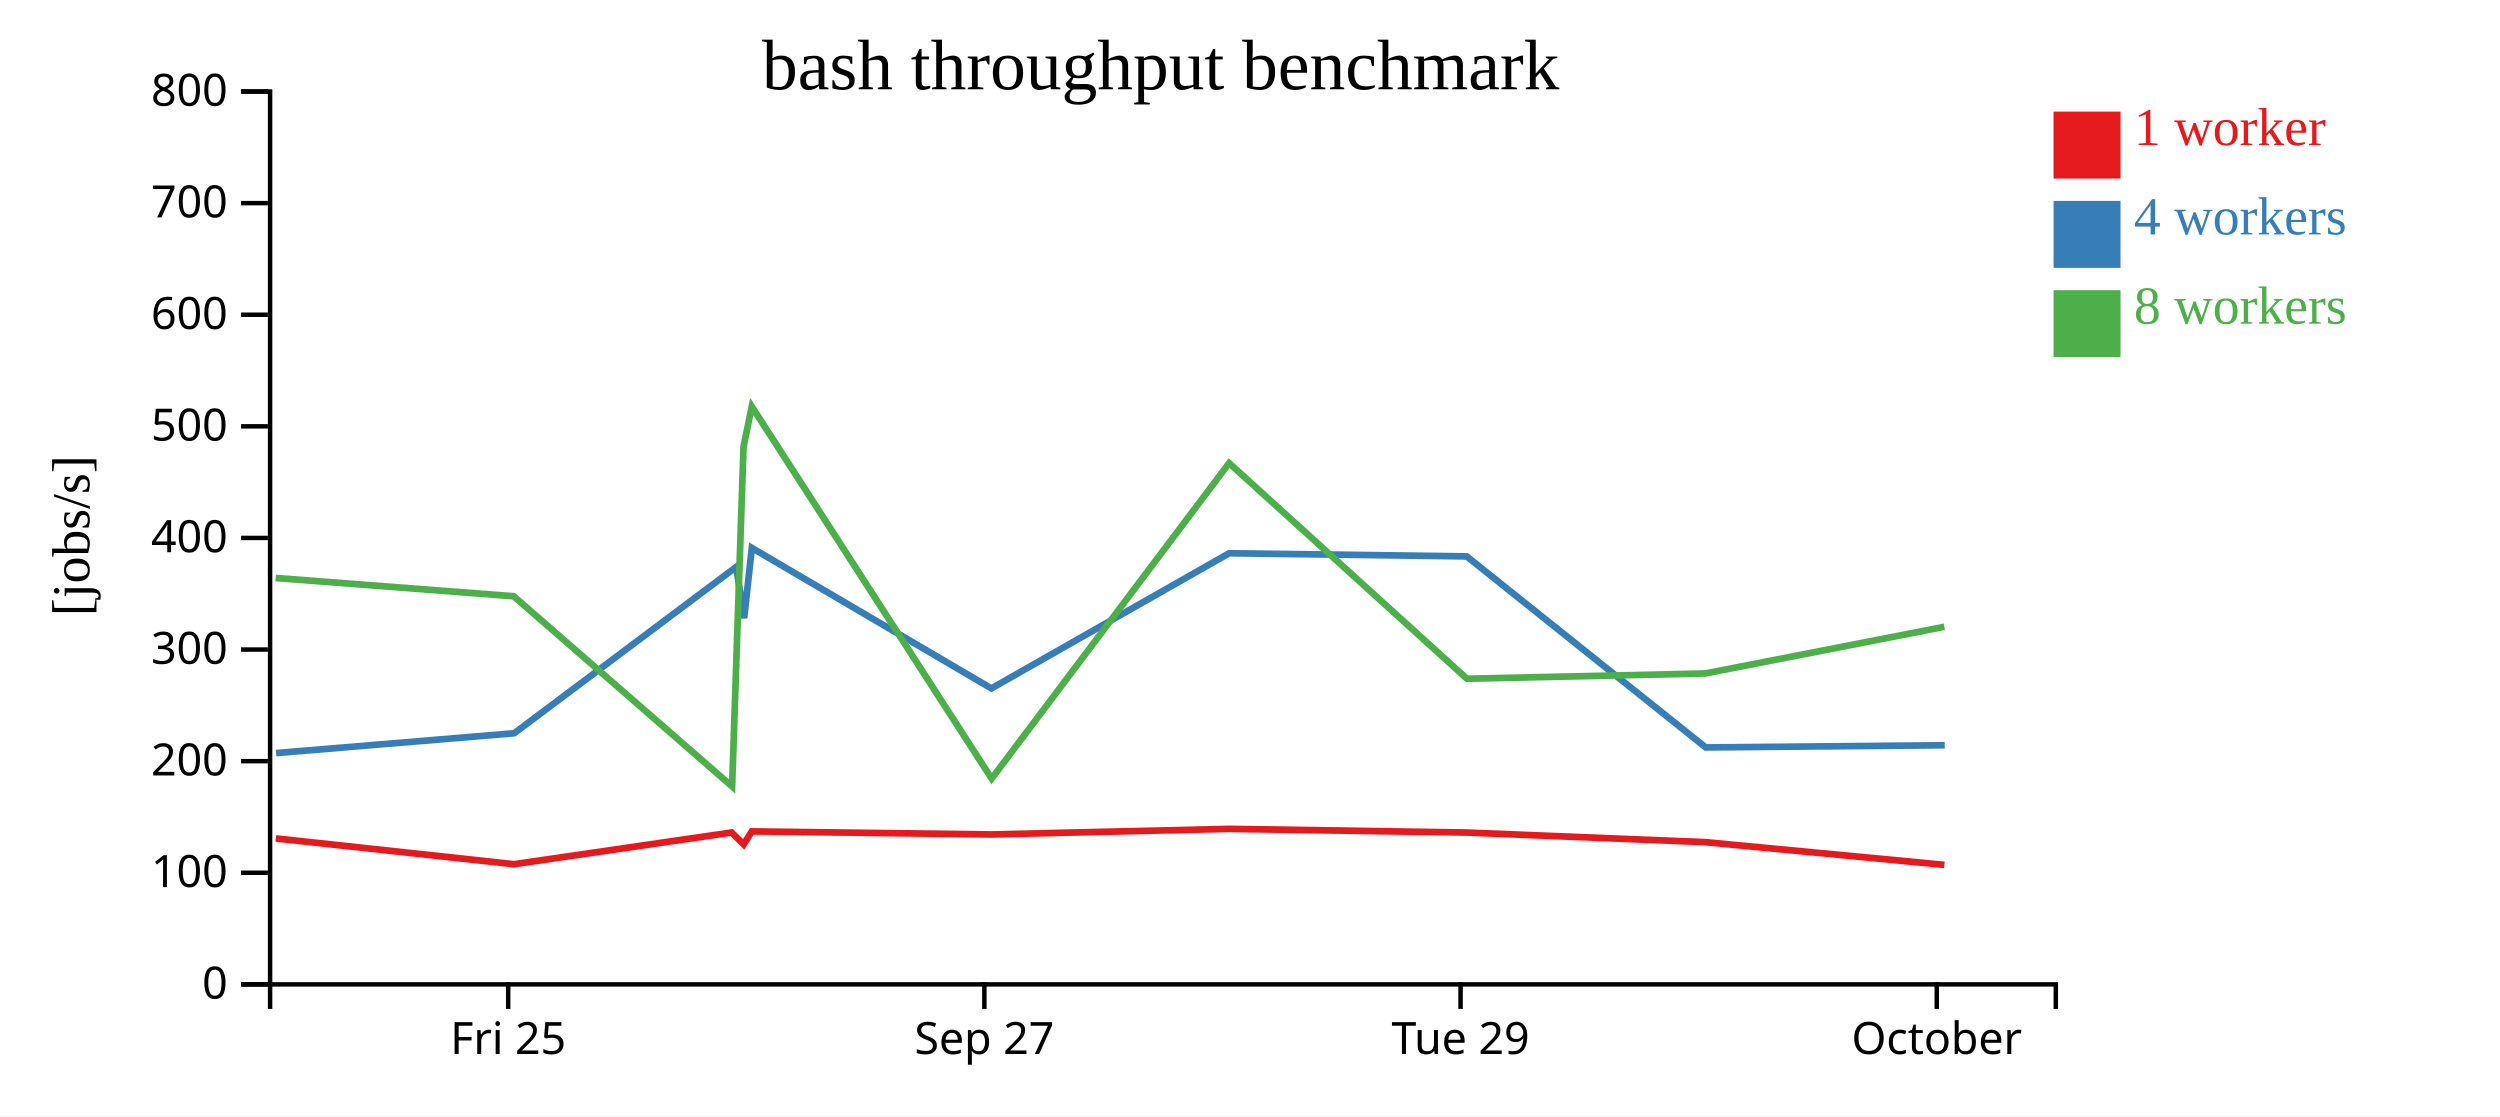
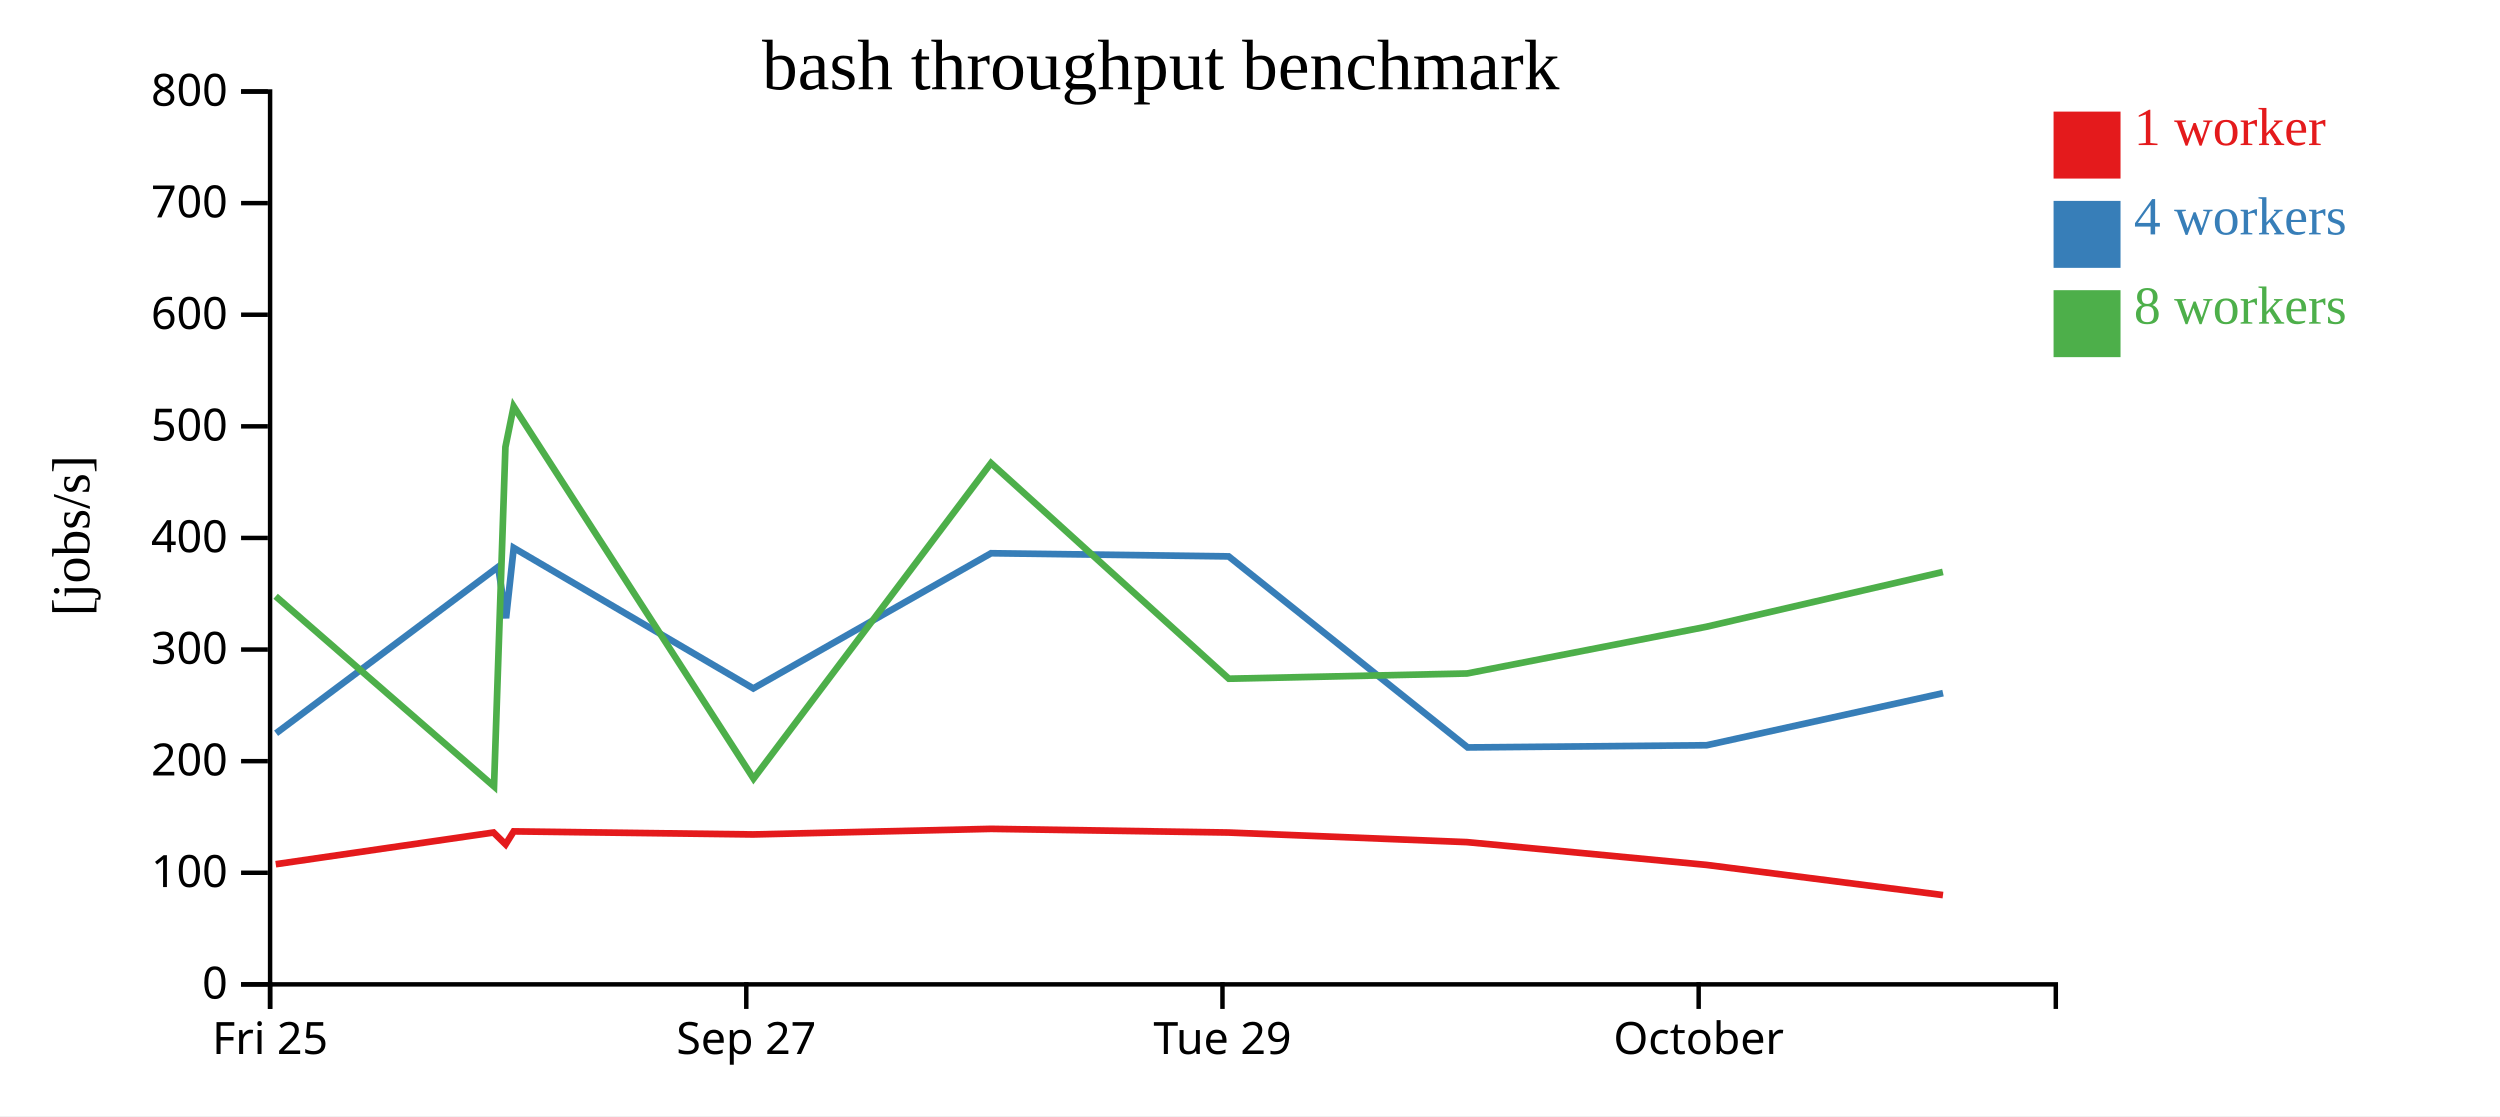
<svg xmlns="http://www.w3.org/2000/svg" width="560" height="250">
  <rect width="100%" height="100%" fill="white" />
  <g transform="translate(60,20)">
    <g transform="translate(0,200)" fill="none" font-size="10" font-family="sans-serif" text-anchor="middle">
      <path class="domain" stroke="currentColor" d="M0.5,6V0.5H400.5V6" />
-       <g class="tick" opacity="1" transform="translate(53.83333,0)">
+       <g class="tick" opacity="1" transform="translate(0.5,0)">
        <line stroke="currentColor" y2="6" />
        <text fill="currentColor" y="9" dy="0.71em">Fri 25</text>
      </g>
-       <g class="tick" opacity="1" transform="translate(160.5,0)">
+       <g class="tick" opacity="1" transform="translate(107.1667,0)">
        <line stroke="currentColor" y2="6" />
        <text fill="currentColor" y="9" dy="0.71em">Sep 27</text>
      </g>
-       <g class="tick" opacity="1" transform="translate(267.1667,0)">
+       <g class="tick" opacity="1" transform="translate(213.8333,0)">
        <line stroke="currentColor" y2="6" />
        <text fill="currentColor" y="9" dy="0.71em">Tue 29</text>
      </g>
-       <g class="tick" opacity="1" transform="translate(373.8333,0)">
+       <g class="tick" opacity="1" transform="translate(320.5,0)">
        <line stroke="currentColor" y2="6" />
        <text fill="currentColor" y="9" dy="0.71em">October</text>
      </g>
    </g>
    <g fill="none" font-size="10" font-family="sans-serif" text-anchor="end">
      <path class="domain" stroke="currentColor" d="M-6,200.5H0.5V0.5H-6" />
      <g class="tick" opacity="1" transform="translate(0,200.5)">
        <line stroke="currentColor" x2="-6" />
        <text fill="currentColor" x="-9" dy="0.32em">0</text>
      </g>
      <g class="tick" opacity="1" transform="translate(0,175.5)">
        <line stroke="currentColor" x2="-6" />
        <text fill="currentColor" x="-9" dy="0.32em">100</text>
      </g>
      <g class="tick" opacity="1" transform="translate(0,150.5)">
        <line stroke="currentColor" x2="-6" />
        <text fill="currentColor" x="-9" dy="0.32em">200</text>
      </g>
      <g class="tick" opacity="1" transform="translate(0,125.5)">
        <line stroke="currentColor" x2="-6" />
        <text fill="currentColor" x="-9" dy="0.32em">300</text>
      </g>
      <g class="tick" opacity="1" transform="translate(0,100.5)">
        <line stroke="currentColor" x2="-6" />
        <text fill="currentColor" x="-9" dy="0.32em">400</text>
      </g>
      <g class="tick" opacity="1" transform="translate(0,75.5)">
        <line stroke="currentColor" x2="-6" />
        <text fill="currentColor" x="-9" dy="0.32em">500</text>
      </g>
      <g class="tick" opacity="1" transform="translate(0,50.5)">
        <line stroke="currentColor" x2="-6" />
        <text fill="currentColor" x="-9" dy="0.32em">600</text>
      </g>
      <g class="tick" opacity="1" transform="translate(0,25.5)">
        <line stroke="currentColor" x2="-6" />
        <text fill="currentColor" x="-9" dy="0.32em">700</text>
      </g>
      <g class="tick" opacity="1" transform="translate(0,0.5)">
        <line stroke="currentColor" x2="-6" />
        <text fill="currentColor" x="-9" dy="0.32em">800</text>
      </g>
    </g>
    <text text-anchor="middle" style="font-size: 12px" transform="rotate(-90)" y="-40" x="-100">[jobs/s]</text>
    <text text-anchor="middle" style="font-size: 16px" y="0" x="200">bash throughput benchmark</text>
-     <path class="line" fill="none" stroke="#e41a1c" stroke-width="1.5" d="M1.778,167.804L55.101,173.583L103.882,166.483L106.589,169.143L108.403,166.228L162.014,166.918L215.332,165.664L268.534,166.488L321.926,168.636L375.539,173.734" />
-     <path class="line" fill="none" stroke="#377eb8" stroke-width="1.5" d="M1.824,148.692L55.179,144.248L104.918,106.983L106.688,118.478L108.408,102.73L162.069,134.208L215.334,103.926L268.549,104.635L322.083,147.426L375.619,146.935" />
-     <path class="line" fill="none" stroke="#4daf4a" stroke-width="1.5" d="M1.736,109.469L55.075,113.565L103.993,156.16L106.546,80.144L108.396,71.056L162.13,154.413L215.318,83.739L268.589,132.031L321.952,130.86L375.531,120.399" />
+     <path class="line" fill="none" stroke="#e41a1c" stroke-width="1.5" d="M1.767,173.583L50.549,166.483L53.256,169.143L55.07,166.228L108.68,166.918L161.999,165.664L215.2,166.488L268.593,168.636L322.205,173.734L375.228,180.498" />
+     <path class="line" fill="none" stroke="#377eb8" stroke-width="1.5" d="M1.846,144.248L51.584,106.983L53.354,118.478L55.074,102.73L108.736,134.208L162.001,103.926L215.216,104.635L268.75,147.426L322.286,146.935L375.242,135.267" />
+     <path class="line" fill="none" stroke="#4daf4a" stroke-width="1.5" d="M1.742,113.565L50.66,156.16L53.212,80.144L55.063,71.056L108.797,154.413L161.985,83.739L215.256,132.031L268.619,130.86L322.198,120.399L375.203,108.111" />
    <rect class="dot" x="400" y="5" width="15" height="15" style="fill: #e41a1c;" />
    <rect class="dot" x="400" y="25" width="15" height="15" style="fill: #377eb8;" />
    <rect class="dot" x="400" y="45" width="15" height="15" style="fill: #4daf4a;" />
    <text class="label" x="418" y="12.5" style="fill: #e41a1c; alignment-baseline: middle;" text-anchor="left">1 worker</text>
    <text class="label" x="418" y="32.5" style="fill: #377eb8; alignment-baseline: middle;" text-anchor="left">4 workers</text>
    <text class="label" x="418" y="52.5" style="fill: #4daf4a; alignment-baseline: middle;" text-anchor="left">8 workers</text>
  </g>
</svg>
